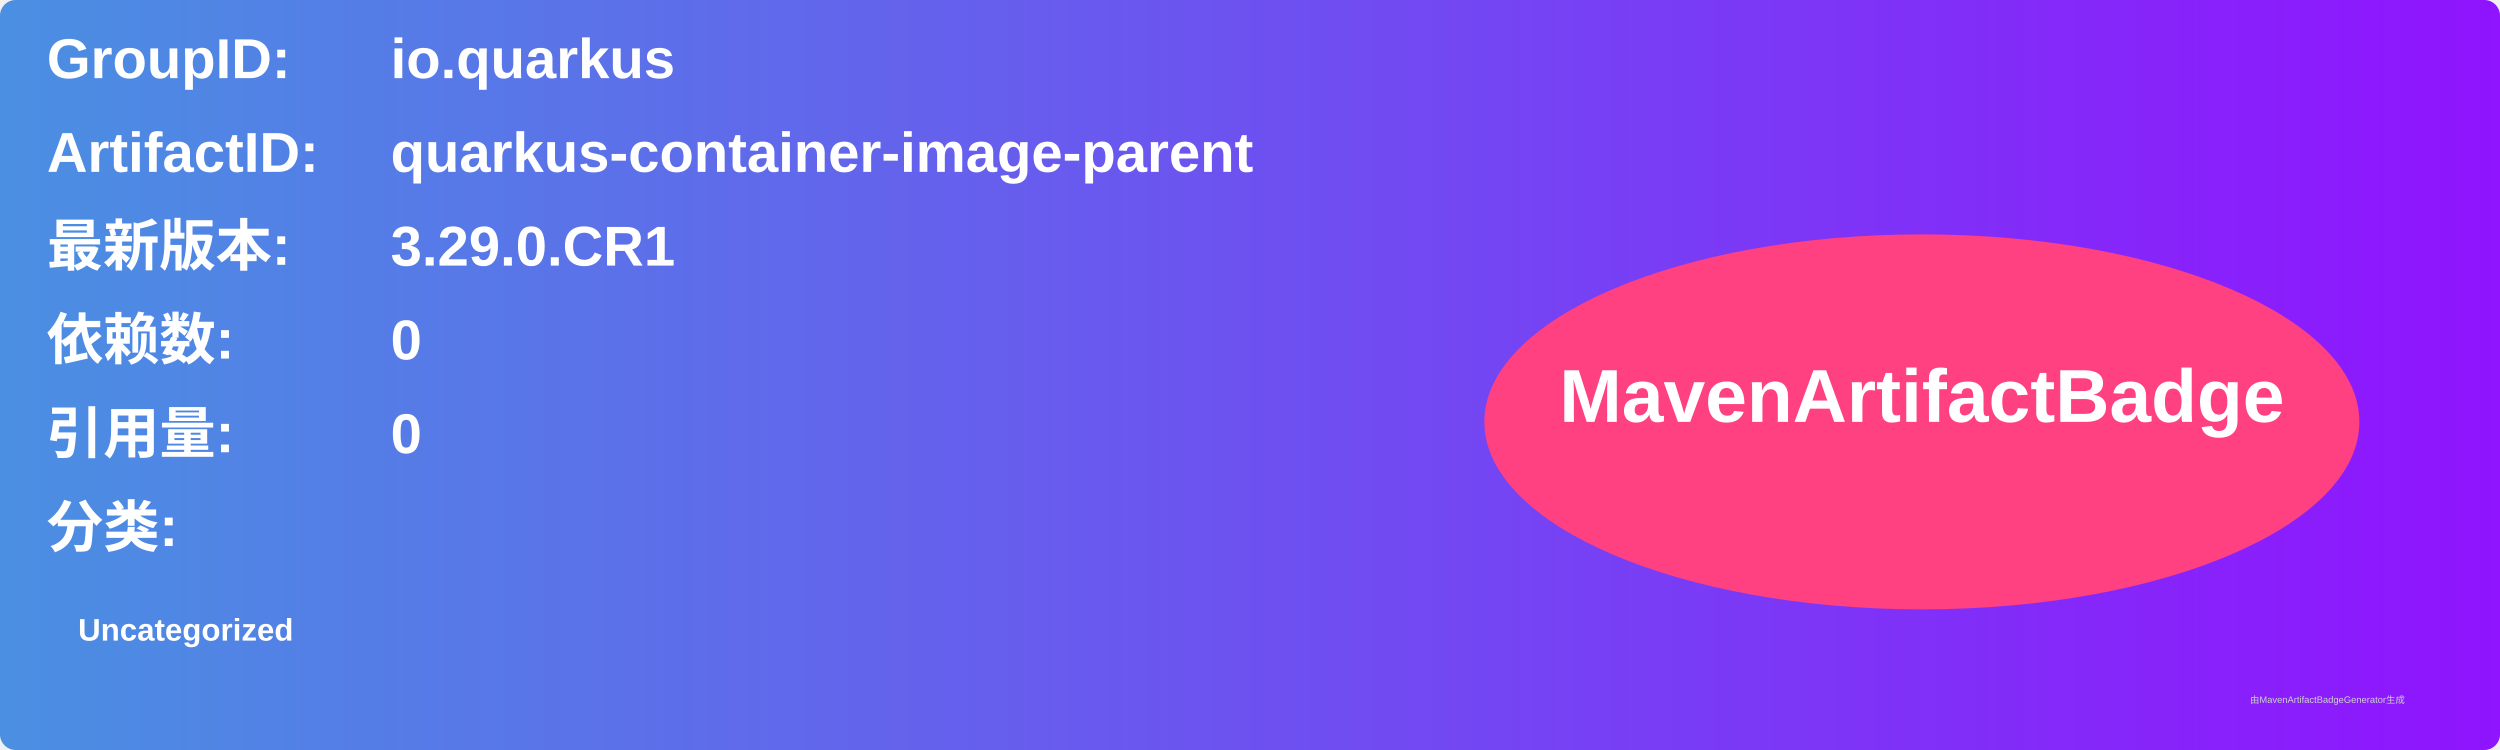
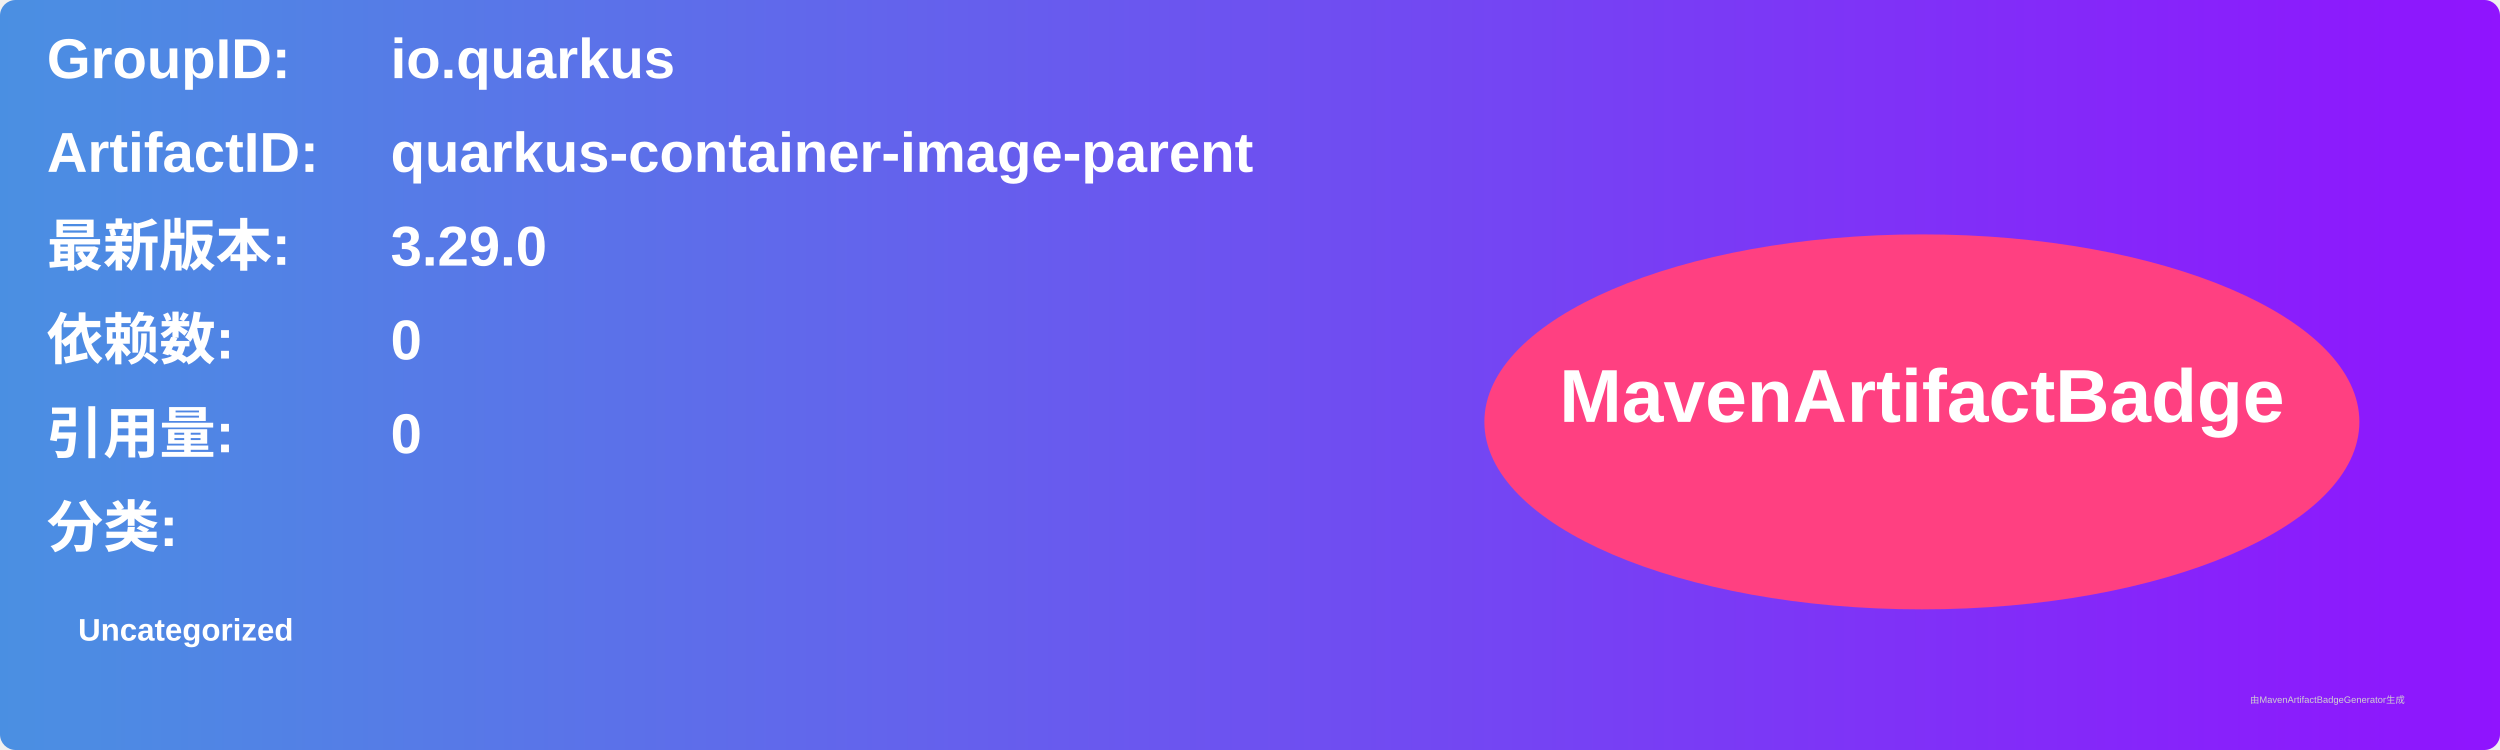
<svg xmlns="http://www.w3.org/2000/svg" width="800" height="240" viewBox="0 0 800 240">
  <linearGradient id="grad" x1="0%" y1="0%" x2="100%" y2="0%">
    <stop offset="0%" stop-color="#4a90e2" />
    <stop offset="100%" stop-color="#9013fe" />
  </linearGradient>
  <rect width="100%" height="100%" rx="5" ry="5" fill="url(#grad)" />
  <g transform="translate(15, 15)">
    <text x="0" y="10" font-family="Arial" font-size="18" fill="white" font-weight="bold" width="260">GroupID:</text>
    <text x="110" y="10" font-family="Arial" font-size="18" fill="white" font-weight="bold" width="460">io.quarkus</text>
    <text x="0" y="40" font-family="Arial" font-size="18" fill="white" font-weight="bold" width="260">ArtifactID:</text>
    <text x="110" y="40" font-family="Arial" font-size="18" fill="white" font-weight="bold" width="460">quarkus-container-image-parent</text>
    <text x="0" y="70" font-family="Arial" font-size="18" fill="white" font-weight="bold">最新版本:</text>
    <text x="110" y="70" font-family="Arial" font-size="18" fill="white" font-weight="bold">
-       <tspan font-weight="bold">3.29.0.CR1</tspan>
+       <tspan font-weight="bold">3.29.0</tspan>
    </text>
    <text x="0" y="100" font-family="Arial" font-size="18" fill="white" font-weight="bold">依赖数: </text>
    <text x="110" y="100" font-family="Arial" font-size="18" fill="white">
      <tspan font-weight="bold">0</tspan>
    </text>
    <text x="0" y="130" font-family="Arial" font-size="18" fill="white" font-weight="bold">引用量: </text>
    <text x="110" y="130" font-family="Arial" font-size="18" fill="white">
      <tspan font-weight="bold">0</tspan>
    </text>
    <text x="0" y="160" font-family="Arial" font-size="18" fill="white" font-weight="bold">分类:</text>
    <text x="10" y="190" font-family="Arial" font-size="10" fill="white">
      <tspan font-weight="bold">Uncategorized</tspan>
    </text>
    <ellipse cx="600" cy="120" rx="140" ry="60" fill="#ff4081" />
    <text x="600" y="120" text-anchor="middle" font-family="Arial" font-size="24" fill="white" font-weight="bold">MavenArtifactBadge</text>
  </g>
  <text x="720" y="225" font-family="Arial" font-size="3" fill="#d0d0d0">由MavenArtifactBadgeGenerator生成</text>
</svg>
